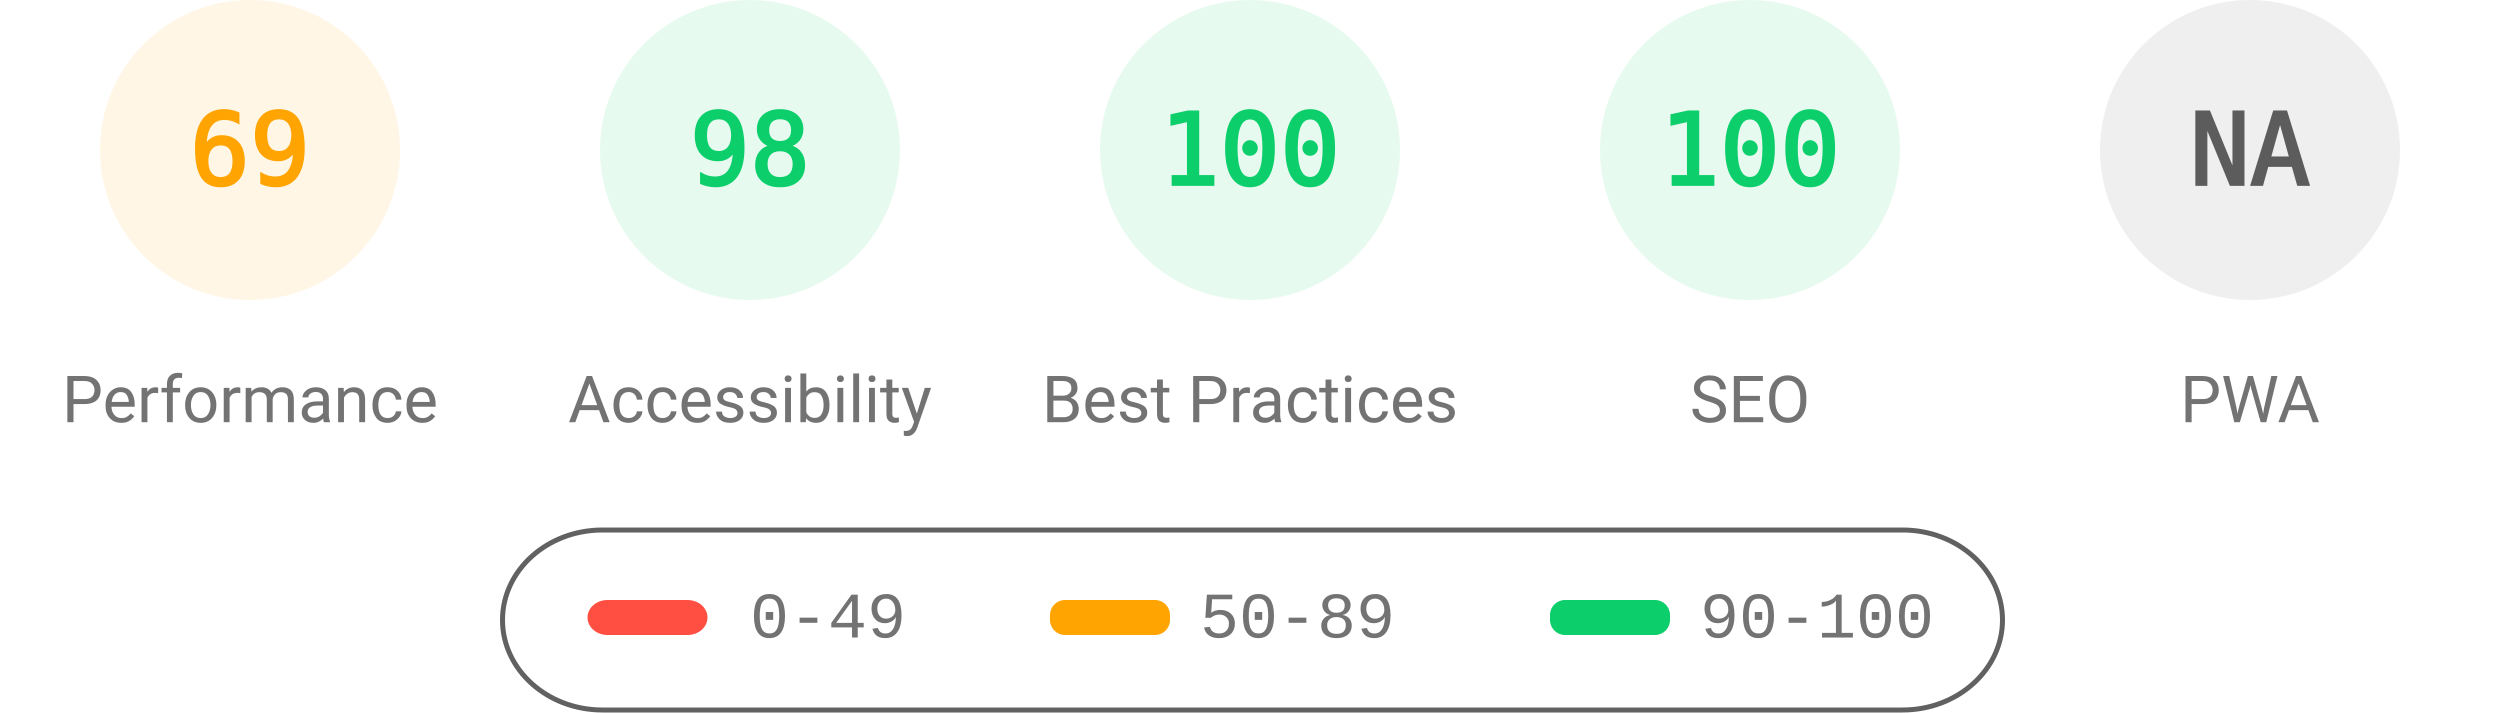
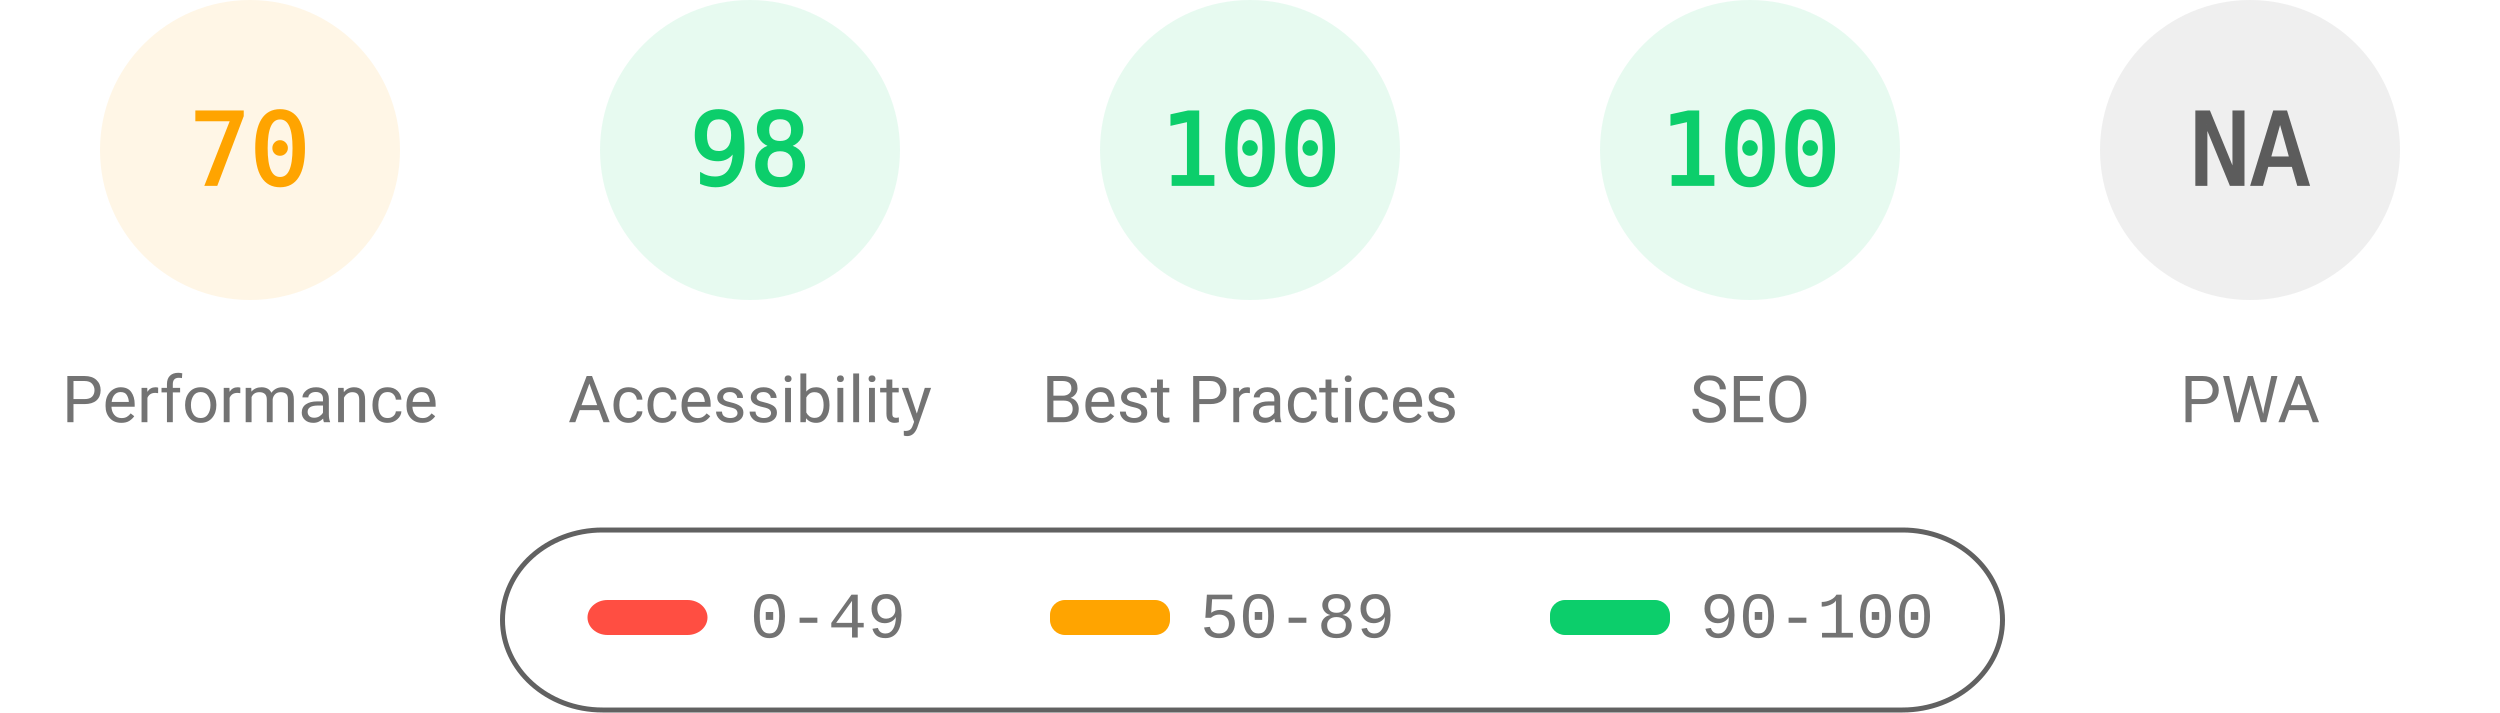
<svg xmlns="http://www.w3.org/2000/svg" fill="none" width="1000" height="285">
  <style>.gauge-base{opacity:.1}.gauge-arc{fill:none;animation-delay:250ms;stroke-linecap:round;transform:rotate(-90deg);transform-origin:100px 60px;animation:load-gauge 1s ease forwards}.guage-text{font-size:40px;font-family:monospace;text-align:center}.guage-red{color:#ff4e42;fill:#ff4e42;stroke:#ff4e42}.guage-orange{color:#ffa400;fill:#ffa400;stroke:#ffa400}.guage-green{color:#0cce6b;fill:#0cce6b;stroke:#0cce6b}.guage-undefined{color:#5c5c5c;fill:#5c5c5c;stroke:#5c5c5c}.guage-title{color:#737373;fill:#737373;stroke:none;font-size:26px;line-height:26px;font-family:Roboto,Halvetica,Arial,sans-serif}@keyframes load-gauge{from{stroke-dasharray:0 352.858}}</style>
  <svg class="guage-div guage-perf guage-orange" viewBox="0 0 200 200" width="200" height="200">
    <circle class="gauge-base" r="56" cx="100" cy="60" stroke-width="8" />
-     <circle class="gauge-arc guage-arc-1" r="56" cx="100" cy="60" stroke-width="8" style="stroke-dasharray:242.782,351.858" />
-     <text class="guage-text" x="100" y="60" alignment-baseline="central" dominant-baseline="central" text-anchor="middle">69</text>
+     <circle class="gauge-arc guage-arc-1" r="56" cx="100" cy="60" stroke-width="8" style="stroke-dasharray:246.301,351.858" />
+     <text class="guage-text" x="100" y="60" alignment-baseline="central" dominant-baseline="central" text-anchor="middle">70</text>
    <text class="guage-title" x="100" y="160" alignment-baseline="central" dominant-baseline="central" text-anchor="middle">Performance</text>
  </svg>
  <svg class="guage-div guage-acc guage-green" viewBox="0 0 200 200" width="200" height="200" x="200">
    <circle class="gauge-base" r="56" cx="100" cy="60" stroke-width="8" />
    <circle class="gauge-arc guage-arc-2" r="56" cx="100" cy="60" stroke-width="8" style="stroke-dasharray:344.821,351.858" />
    <text class="guage-text" x="100" y="60" alignment-baseline="central" dominant-baseline="central" text-anchor="middle">98</text>
    <text class="guage-title" x="100" y="160" alignment-baseline="central" dominant-baseline="central" text-anchor="middle">Accessibility</text>
  </svg>
  <svg class="guage-div guage-best guage-green" viewBox="0 0 200 200" width="200" height="200" x="400">
    <circle class="gauge-base" r="56" cx="100" cy="60" stroke-width="8" />
    <circle class="gauge-arc guage-arc-3" r="56" cx="100" cy="60" stroke-width="8" style="stroke-dasharray:351.858,351.858" />
    <text class="guage-text" x="100" y="60" alignment-baseline="central" dominant-baseline="central" text-anchor="middle">100</text>
    <text class="guage-title" x="100" y="160" alignment-baseline="central" dominant-baseline="central" text-anchor="middle">Best Practices</text>
  </svg>
  <svg class="guage-div guage-seo guage-green" viewBox="0 0 200 200" width="200" height="200" x="600">
    <circle class="gauge-base" r="56" cx="100" cy="60" stroke-width="8" />
    <circle class="gauge-arc guage-arc-4" r="56" cx="100" cy="60" stroke-width="8" style="stroke-dasharray:351.858,351.858" />
    <text class="guage-text" x="100" y="60" alignment-baseline="central" dominant-baseline="central" text-anchor="middle">100</text>
    <text class="guage-title" x="100" y="160" alignment-baseline="central" dominant-baseline="central" text-anchor="middle">SEO</text>
  </svg>
  <svg class="guage-div guage-pwa guage-undefined" viewBox="0 0 200 200" width="200" height="200" x="800">
    <circle class="gauge-base" r="56" cx="100" cy="60" stroke-width="8" />
    <circle class="gauge-arc guage-arc-4" r="56" cx="100" cy="60" stroke-width="8" style="stroke-dasharray:351.858,351.858" />
    <text class="guage-text" x="100" y="60" alignment-baseline="central" dominant-baseline="central" text-anchor="middle">NA</text>
    <text class="guage-title" x="100" y="160" alignment-baseline="central" dominant-baseline="central" text-anchor="middle">PWA</text>
  </svg>
  <svg width="604" height="76" x="200" y="210">
    <path fill="none" id="canvas_background" d="M-1-1h604v80H-1z" />
    <rect fill-opacity="0" stroke="#616161" stroke-width="2" rx="40" id="svg_2" height="72" width="600" y="2" x="1" fill="#000" />
    <rect stroke="#000" rx="8" id="svg_3" height="14" width="48" y="30" x="35" stroke-opacity="null" stroke-width="0" fill="#ff4e42" />
    <rect stroke="#000" rx="6" id="svg_4" height="14" width="48" y="30" x="220" stroke-opacity="null" stroke-width="0" fill="#ffa400" />
    <rect stroke="#000" rx="6" id="svg_5" height="14" width="48" y="30" x="420" stroke-opacity="null" stroke-width="0" fill="#0cce6b" />
    <text xml:space="preserve" text-anchor="start" font-family="'Courier New', Courier, monospace" font-size="26" id="svg_6" y="45" x="100" stroke-opacity="null" stroke-width="0" stroke="#000" fill="#737373">0-49</text>
    <text xml:space="preserve" text-anchor="start" font-family="'Courier New', Courier, monospace" font-size="26" id="svg_7" y="45" x="280" stroke-opacity="null" stroke-width="0" stroke="#000" fill="#737373">50-89</text>
    <text xml:space="preserve" text-anchor="start" font-family="'Courier New', Courier, monospace" font-size="26" id="svg_8" y="45" x="480" stroke-opacity="null" stroke-width="0" stroke="#000" fill="#737373">90-100</text>
  </svg>
</svg>
